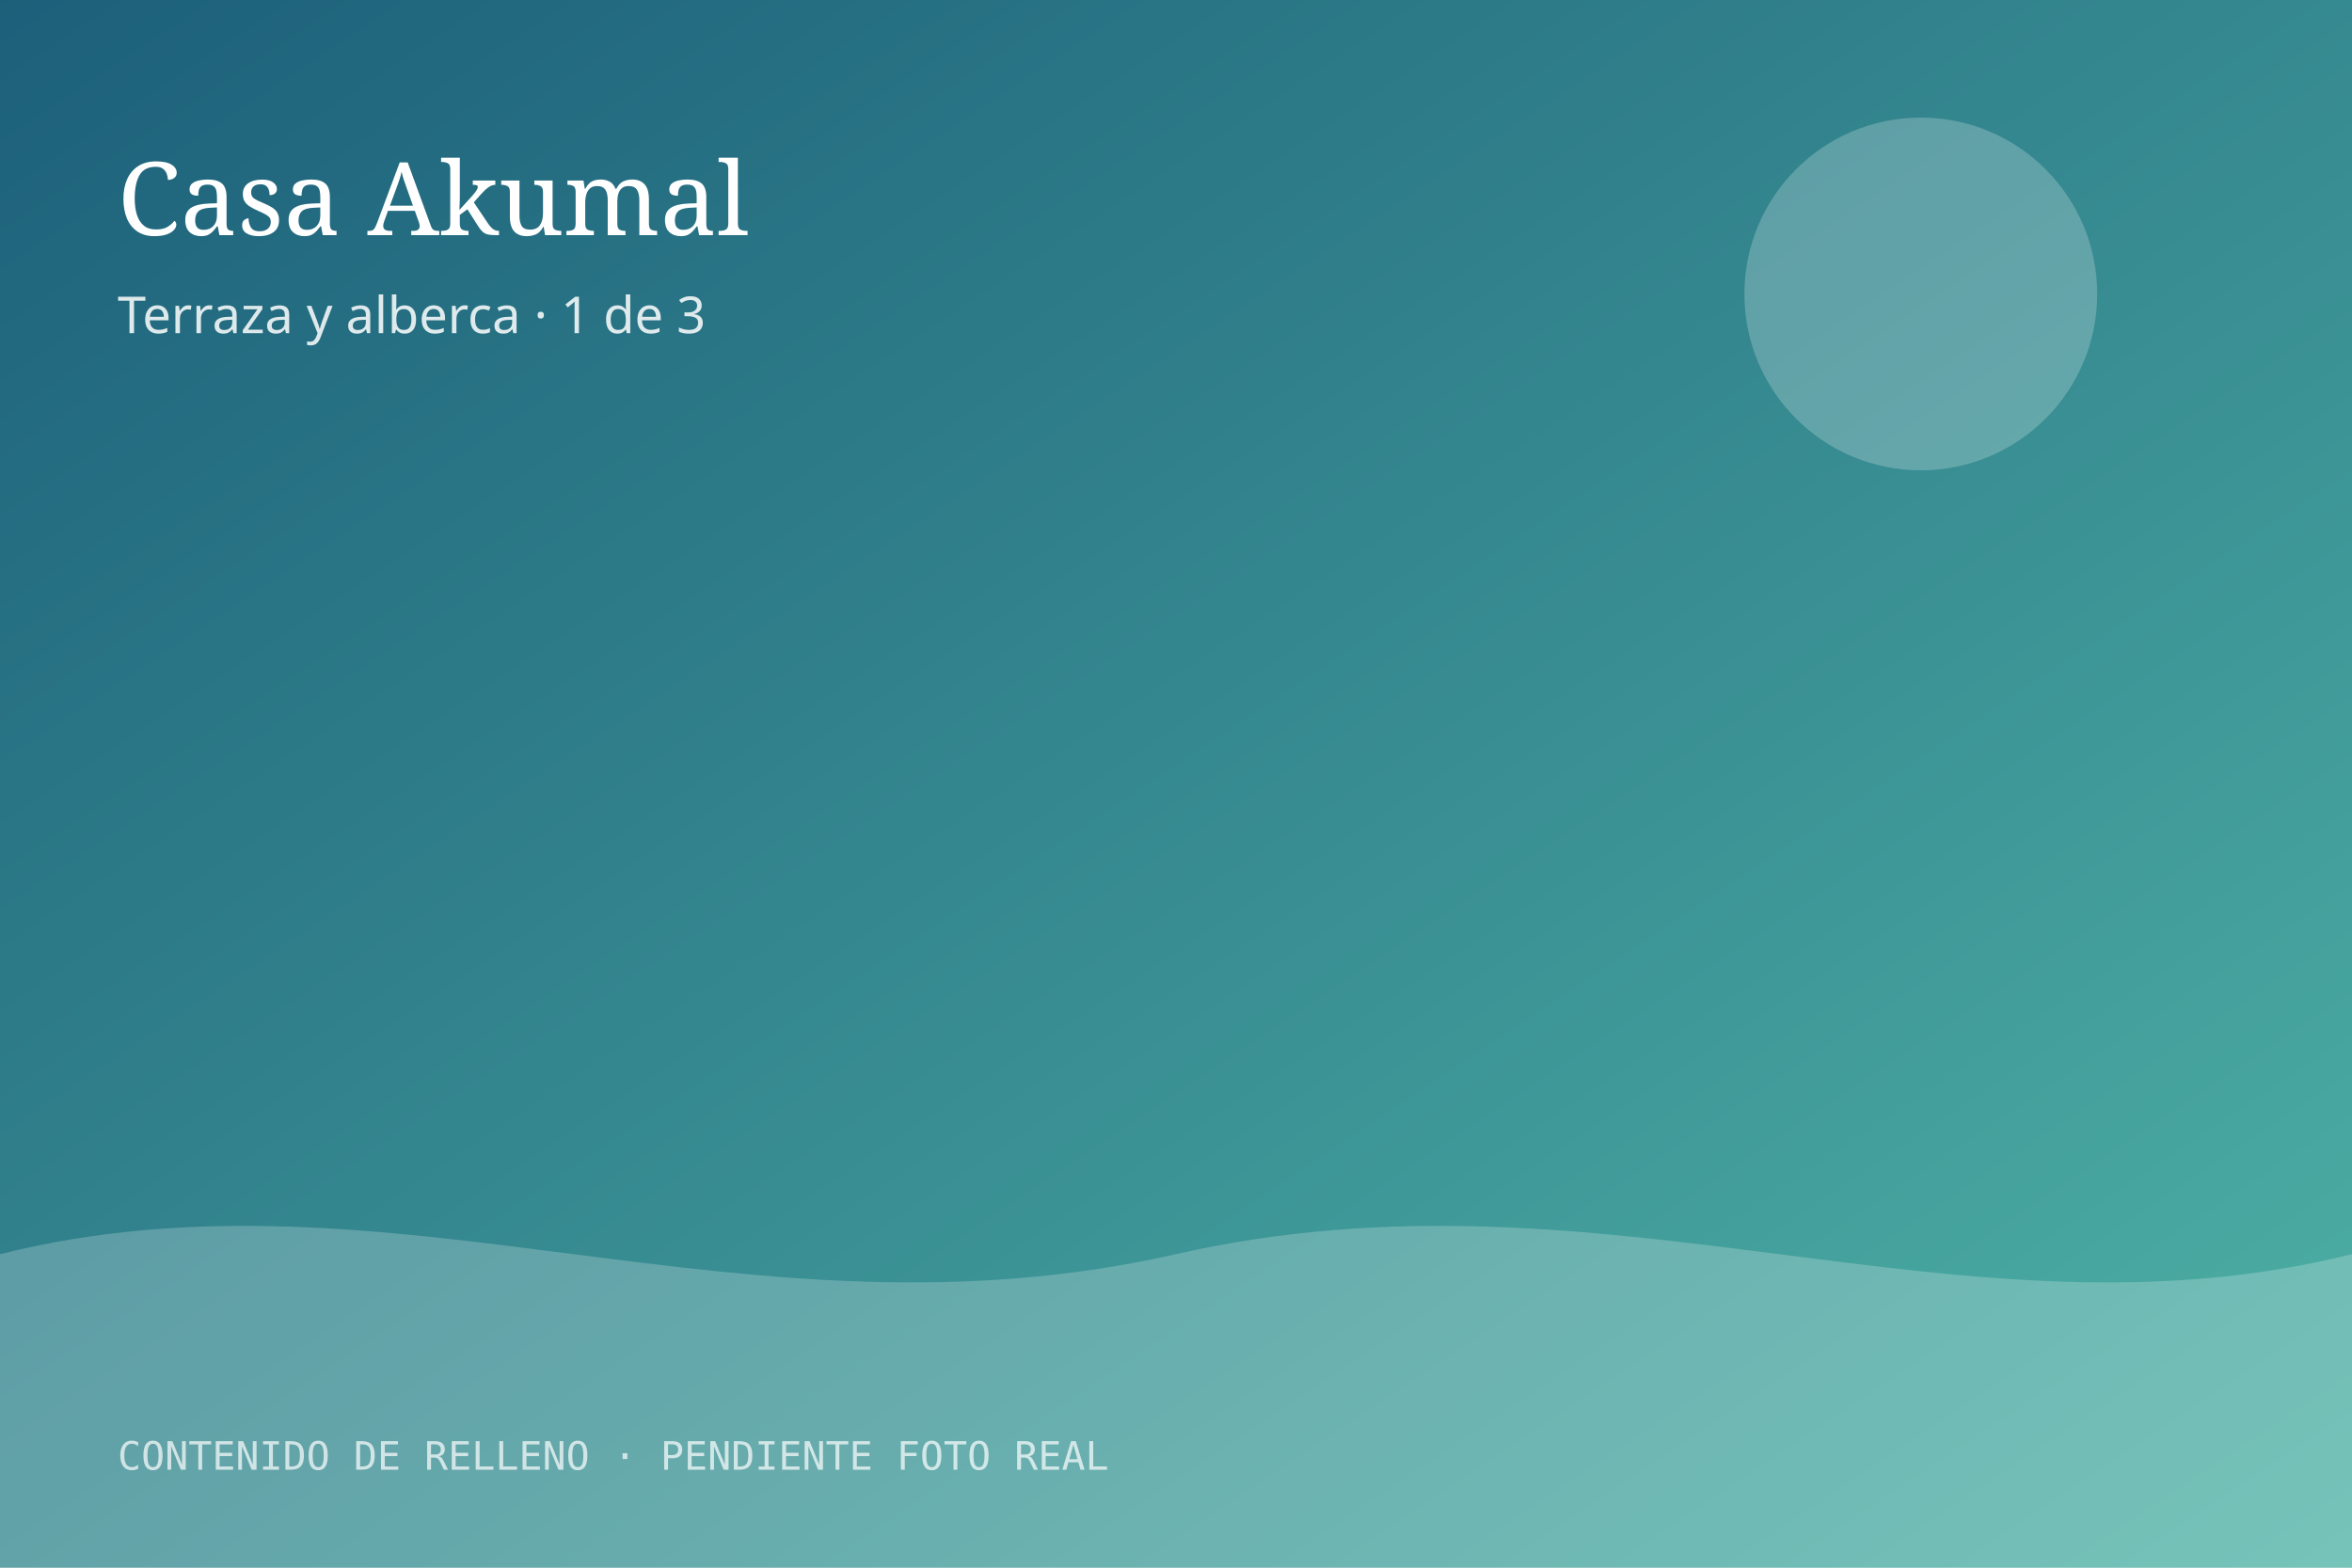
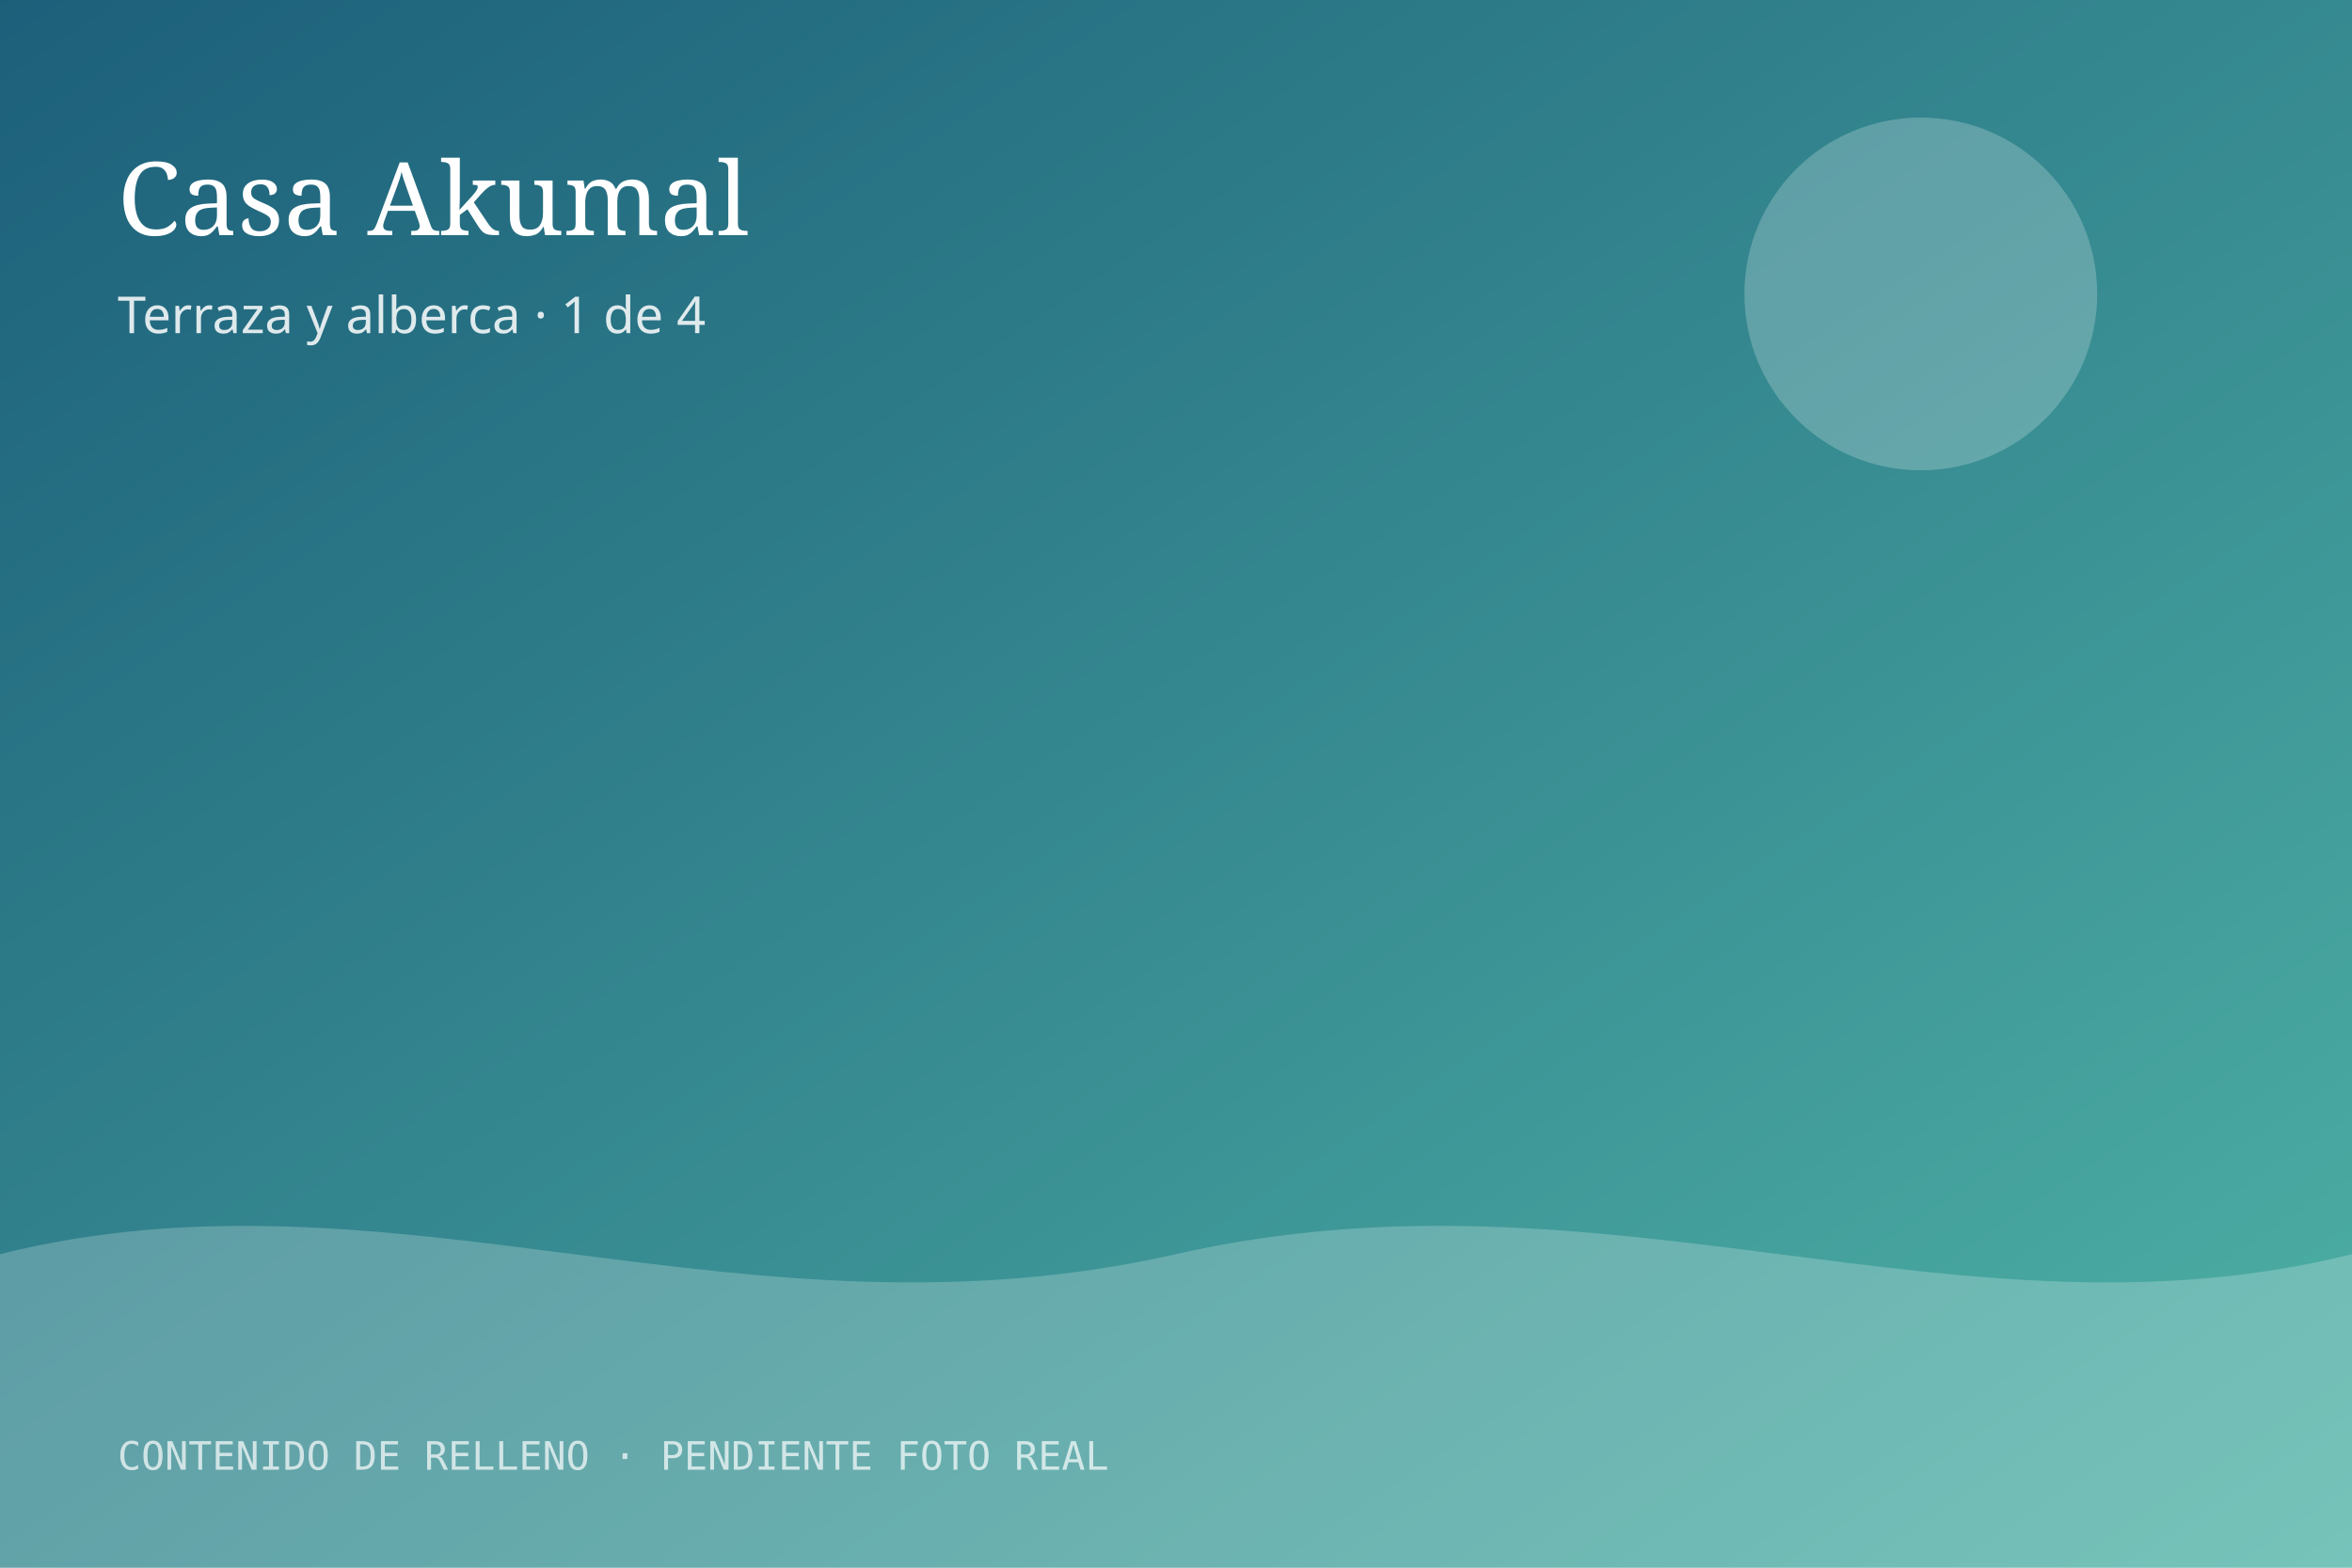
<svg xmlns="http://www.w3.org/2000/svg" viewBox="0 0 1200 800" width="1200" height="800" role="img" aria-label="Casa Akumal">
  <defs>
    <linearGradient id="g" x1="0" y1="0" x2="1" y2="1">
      <stop offset="0" stop-color="#1c5f7a" />
      <stop offset="1" stop-color="#4fb3a6" />
    </linearGradient>
  </defs>
  <rect width="1200" height="800" fill="url(#g)" />
  <g fill="#ffffff" opacity="0.22">
    <circle cx="980" cy="150" r="90" />
    <path d="M0 640 C 200 590 380 690 600 640 C 820 590 1000 690 1200 640 L1200 800 L0 800 Z" />
    <path d="M0 700 C 240 660 420 740 640 700 C 860 660 1020 740 1200 700 L1200 800 L0 800 Z" opacity="0.6" />
  </g>
  <text x="60" y="120" font-family="Georgia, serif" font-size="52" fill="#ffffff">Casa Akumal</text>
-   <text x="60" y="170" font-family="system-ui, sans-serif" font-size="26" fill="#ffffff" opacity="0.85">Terraza y alberca · 1 de 3</text>
+   <text x="60" y="170" font-family="system-ui, sans-serif" font-size="26" fill="#ffffff" opacity="0.85">Terraza y alberca · 1 de 4</text>
  <text x="60" y="750" font-family="ui-monospace, monospace" font-size="20" fill="#ffffff" opacity="0.7">CONTENIDO DE RELLENO · PENDIENTE FOTO REAL</text>
</svg>
